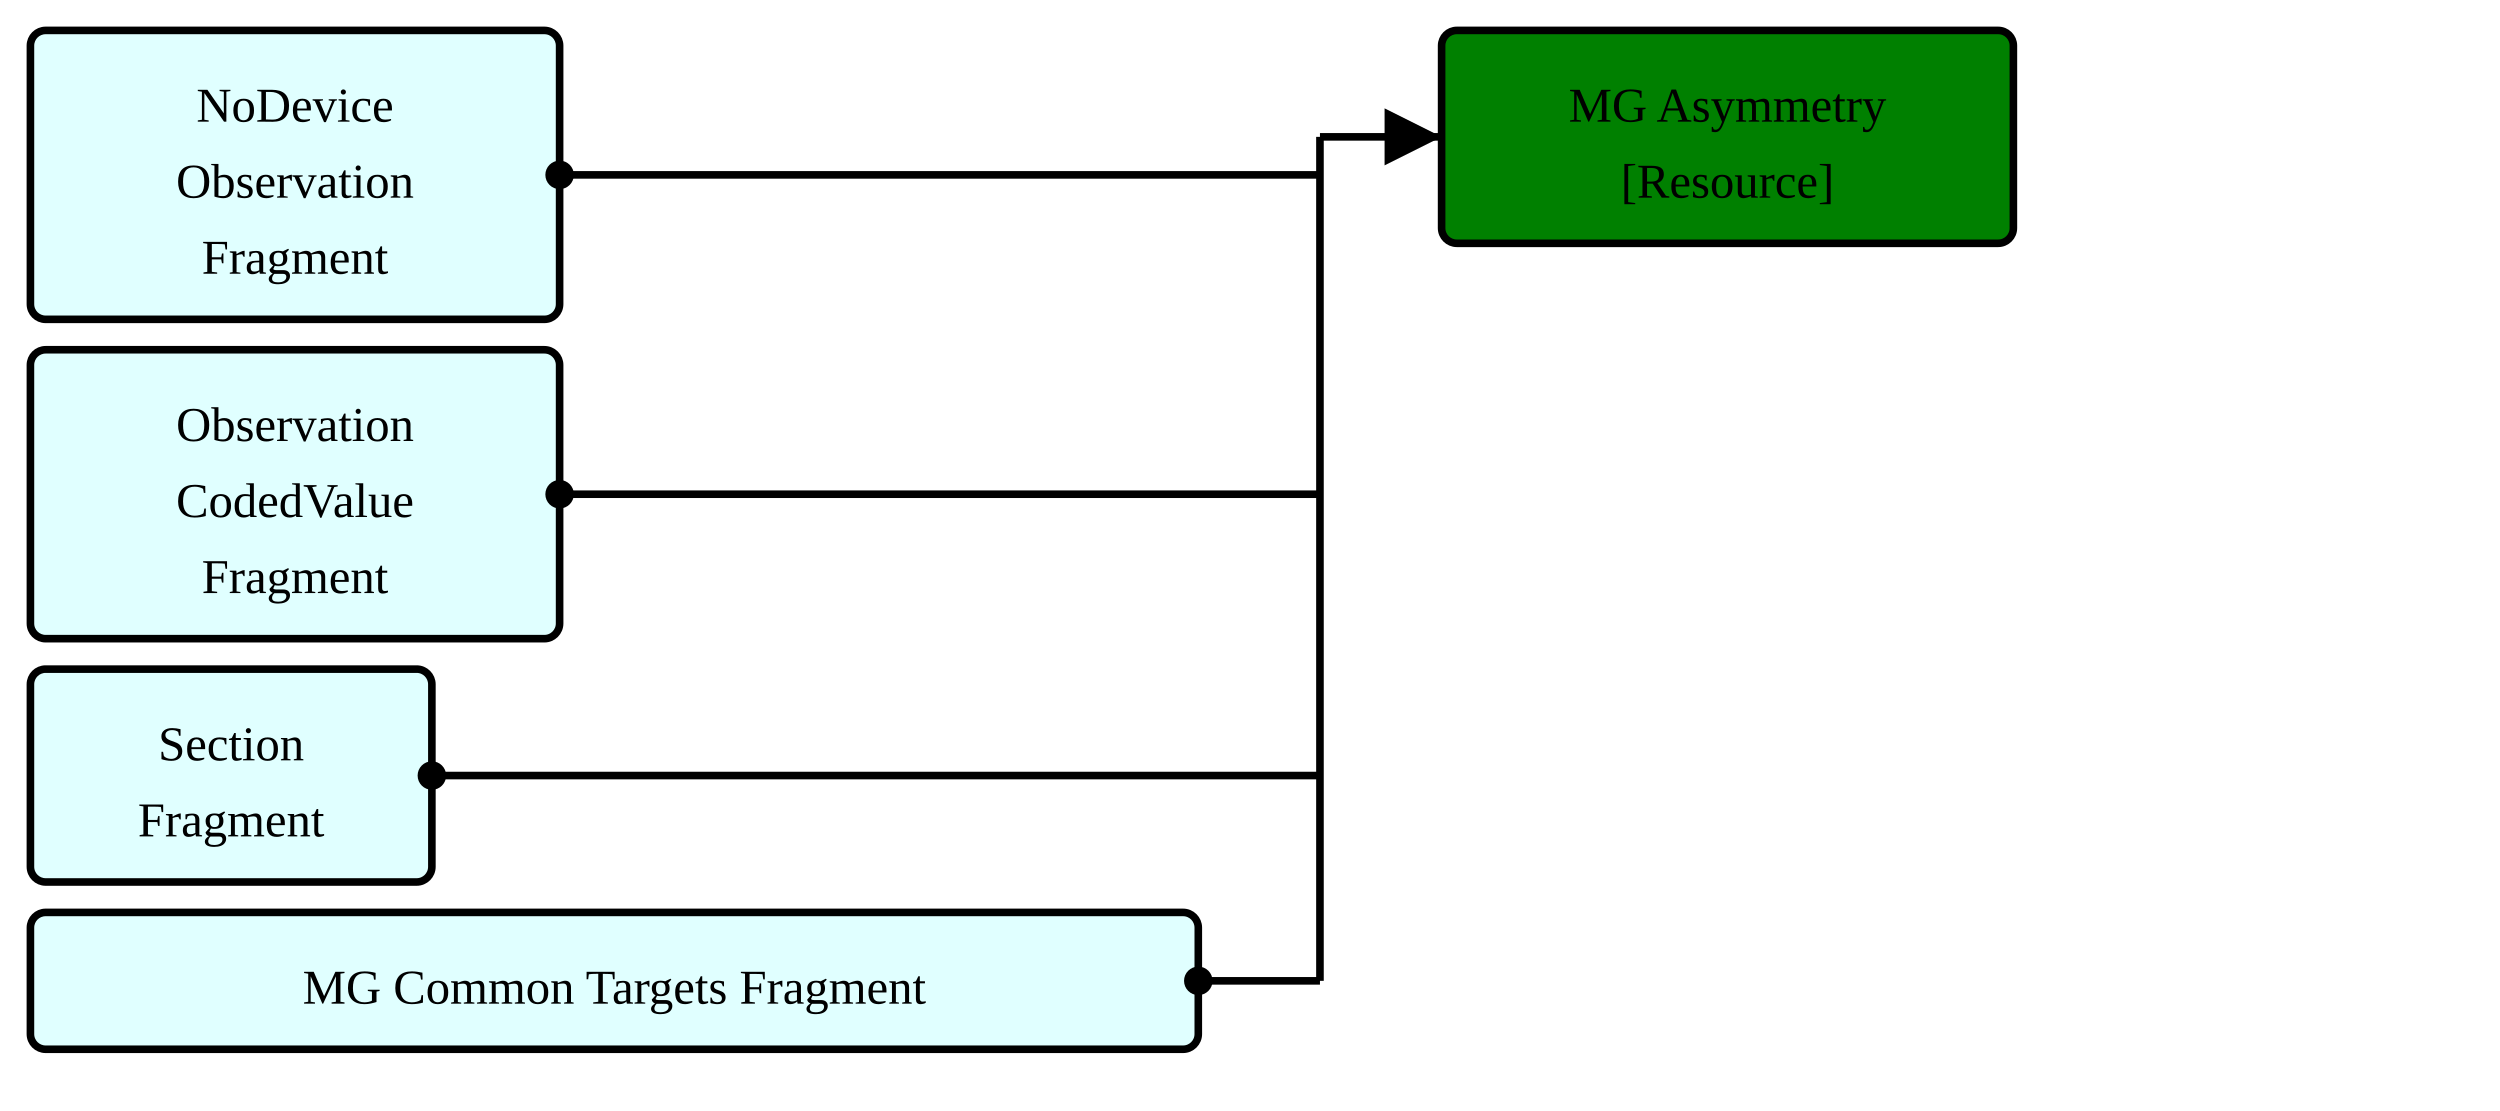
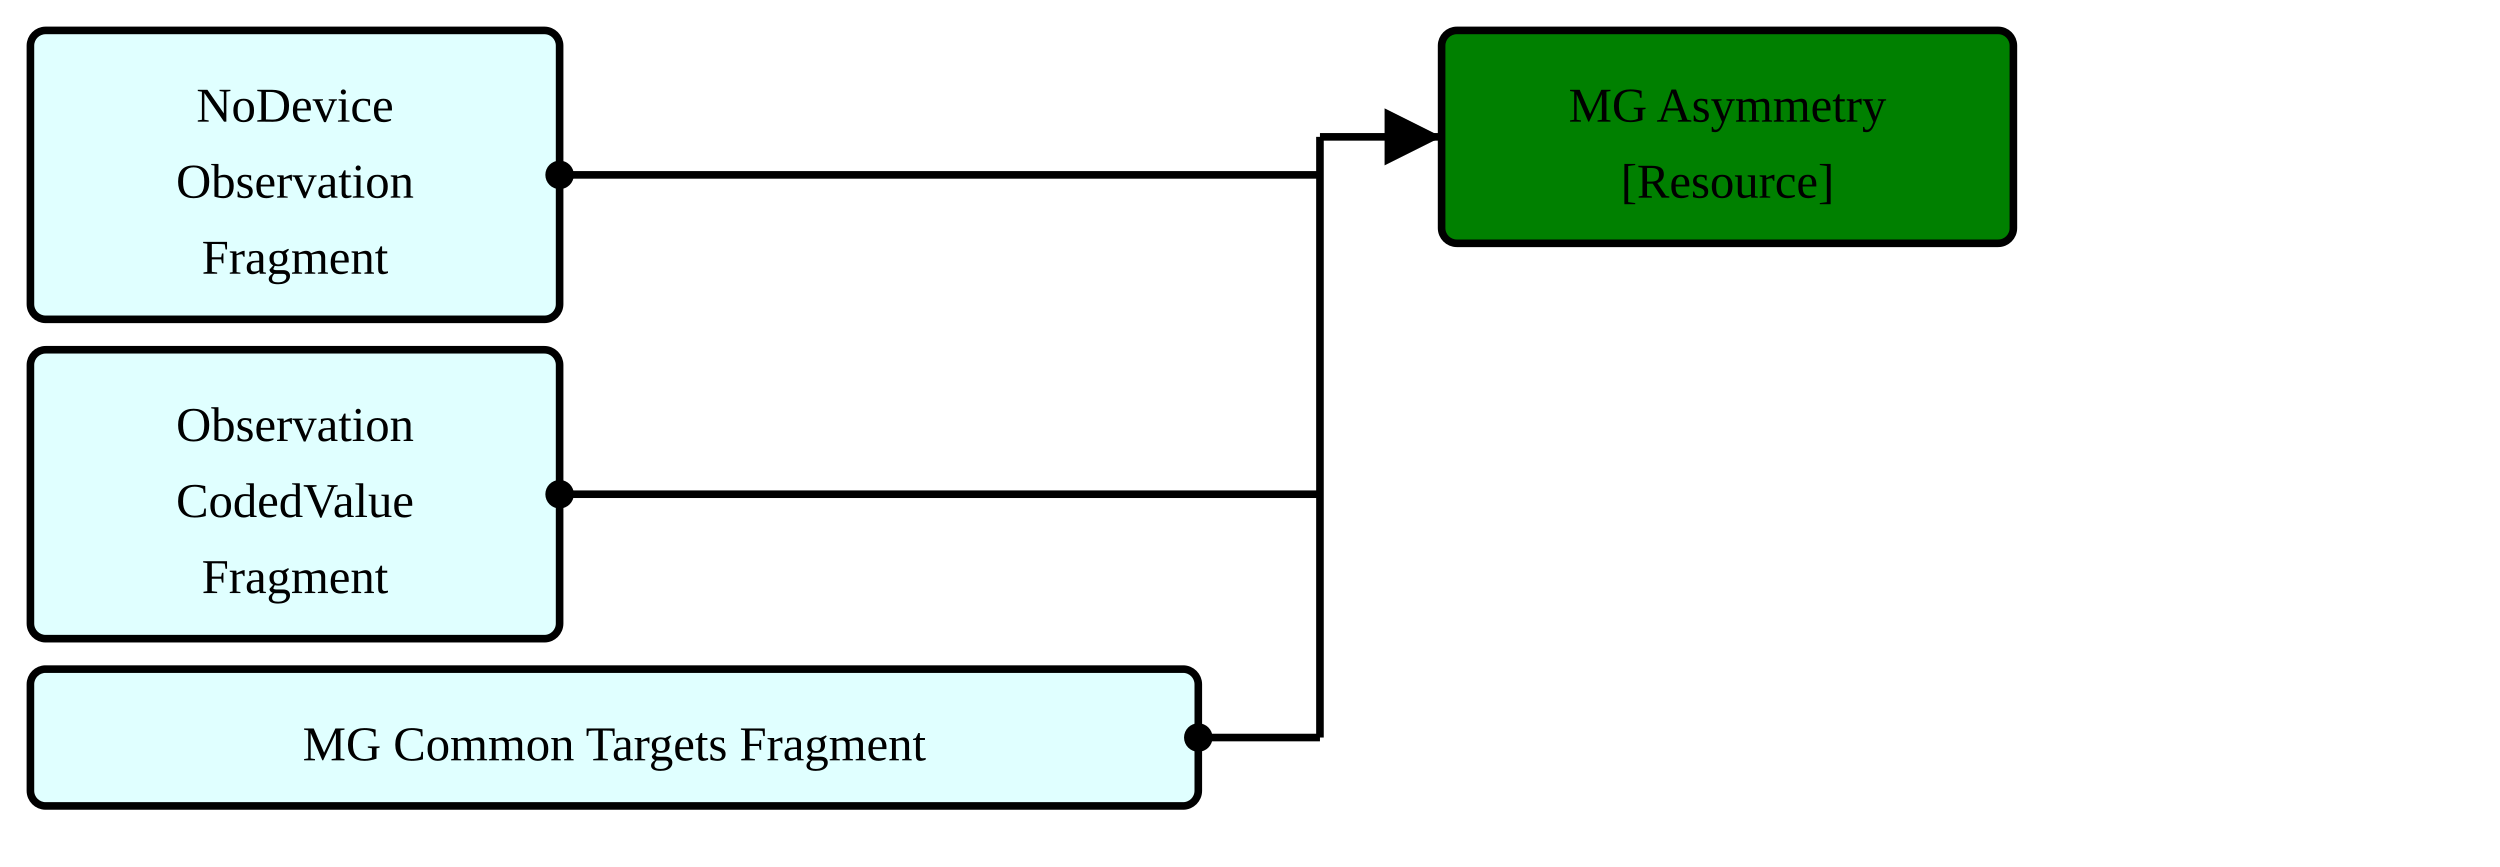
- <svg xmlns="http://www.w3.org/2000/svg" version="1.1" width="616.5" height="273.75">
+ <svg xmlns="http://www.w3.org/2000/svg" version="1.1" width="616.5" height="213.75">
  <defs>
    <marker id="arrowStart" markerWidth="3.75" markerHeight="3.75" markerUnits="px" refX="1.875" refY="1.875">
      <circle fill="Black" stroke-width="0" cx="1.875" cy="1.875" r="1.875" />
    </marker>
    <marker id="arrowEnd" markerWidth="7.5" markerHeight="7.5" markerUnits="px" refX="7.5" refY="3.75">
      <polygon fill="Black" stroke-width="0" points="0 0 7.5 3.75 0 7.5" />
    </marker>
  </defs>
  <g>
    <g transform="translate(7.5 7.5)">
      <rect fill="LightCyan" stroke="Black" stroke-width="1.875" x="0" y="0" width="130.5" height="71.25" rx="3.75" ry="3.75" />
      <a href="./StructureDefinition-FragmentBreastRadObservationNoDeviceFragment.html" target="_blank">
        <text x="65.25" y="22.5" text-anchor="middle">NoDevice</text>
      </a>
      <a href="./StructureDefinition-FragmentBreastRadObservationNoDeviceFragment.html" target="_blank">
        <text x="65.25" y="41.25" text-anchor="middle">Observation</text>
      </a>
      <a href="./StructureDefinition-FragmentBreastRadObservationNoDeviceFragment.html" target="_blank">
        <text x="65.25" y="60" text-anchor="middle">Fragment</text>
      </a>
    </g>
    <g transform="translate(7.5 86.25)">
      <rect fill="LightCyan" stroke="Black" stroke-width="1.875" x="0" y="0" width="130.5" height="71.25" rx="3.75" ry="3.75" />
      <a href="./StructureDefinition-FragmentCodedValueObservationFragment.html" target="_blank">
        <text x="65.25" y="22.5" text-anchor="middle">Observation</text>
      </a>
      <a href="./StructureDefinition-FragmentCodedValueObservationFragment.html" target="_blank">
        <text x="65.25" y="41.25" text-anchor="middle">CodedValue</text>
      </a>
      <a href="./StructureDefinition-FragmentCodedValueObservationFragment.html" target="_blank">
        <text x="65.25" y="60" text-anchor="middle">Fragment</text>
      </a>
    </g>
    <g transform="translate(7.5 165)">
-       <rect fill="LightCyan" stroke="Black" stroke-width="1.875" x="0" y="0" width="99" height="52.5" rx="3.75" ry="3.75" />
-       <a href="./StructureDefinition-FragmentObservationSectionFragment.html" target="_blank">
-         <text x="49.5" y="22.5" text-anchor="middle">Section</text>
-       </a>
-       <a href="./StructureDefinition-FragmentObservationSectionFragment.html" target="_blank">
-         <text x="49.5" y="41.25" text-anchor="middle">Fragment</text>
-       </a>
-     </g>
-     <g transform="translate(7.5 225)">
      <rect fill="LightCyan" stroke="Black" stroke-width="1.875" x="0" y="0" width="288" height="33.75" rx="3.75" ry="3.75" />
      <a href="./StructureDefinition-FragmentMgCommonTargetsFragment.html" target="_blank">
        <text x="144" y="22.5" text-anchor="middle">MG Common Targets Fragment</text>
      </a>
    </g>
    <line stroke="Black" stroke-width="1.875" marker-end="url(#arrowEnd)" x1="325.5" y1="33.75" x2="355.5" y2="33.75" />
    <line stroke="Black" stroke-width="1.875" marker-start="url(#arrowStart)" x1="138" y1="43.125" x2="325.5" y2="43.125" />
    <line stroke="Black" stroke-width="1.875" marker-start="url(#arrowStart)" x1="138" y1="121.875" x2="325.5" y2="121.875" />
-     <line stroke="Black" stroke-width="1.875" marker-start="url(#arrowStart)" x1="106.5" y1="191.25" x2="325.5" y2="191.25" />
-     <line stroke="Black" stroke-width="1.875" marker-start="url(#arrowStart)" x1="295.5" y1="241.875" x2="325.5" y2="241.875" />
-     <line stroke="Black" stroke-width="1.875" x1="325.5" y1="33.75" x2="325.5" y2="241.875" />
+     <line stroke="Black" stroke-width="1.875" marker-start="url(#arrowStart)" x1="295.5" y1="181.875" x2="325.5" y2="181.875" />
+     <line stroke="Black" stroke-width="1.875" x1="325.5" y1="33.75" x2="325.5" y2="181.875" />
  </g>
  <g>
    <g transform="translate(355.5 7.5)">
      <rect fill="Green" stroke="Black" stroke-width="1.875" x="0" y="0" width="141" height="52.5" rx="3.75" ry="3.75" />
      <text x="70.5" y="22.5" text-anchor="middle">MG Asymmetry</text>
      <a href="StructureDefinition-MGAbnormalityAsymmetry.html" target="_blank">
        <text x="70.5" y="41.25" text-anchor="middle">[Resource]</text>
      </a>
    </g>
  </g>
  <g />
</svg>
